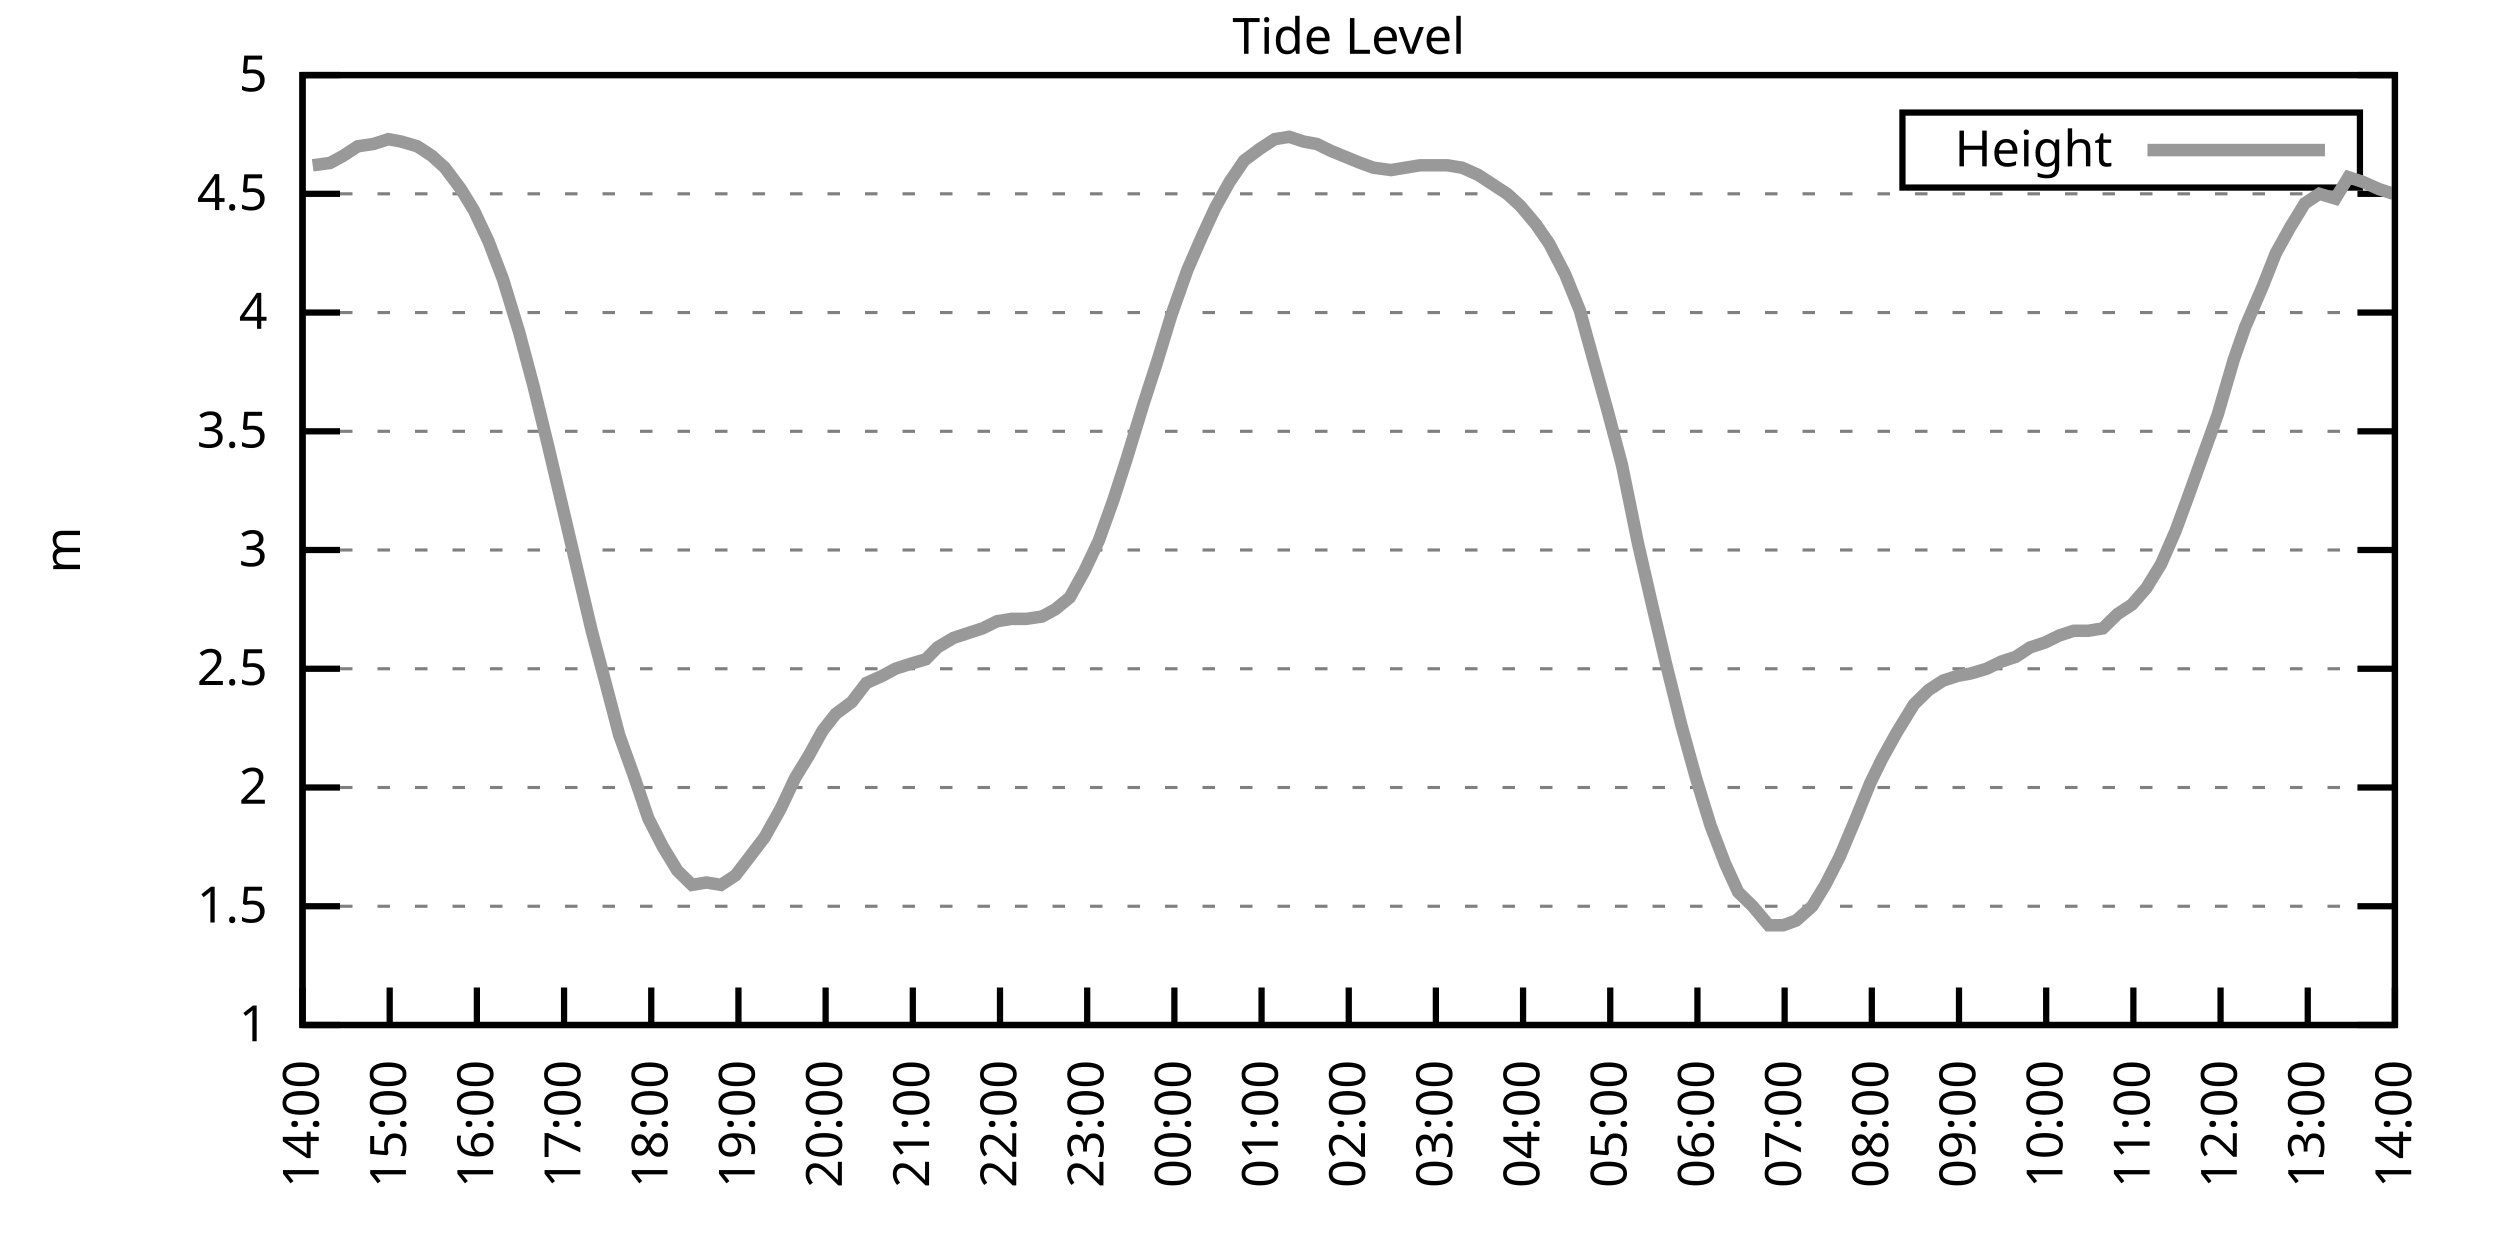
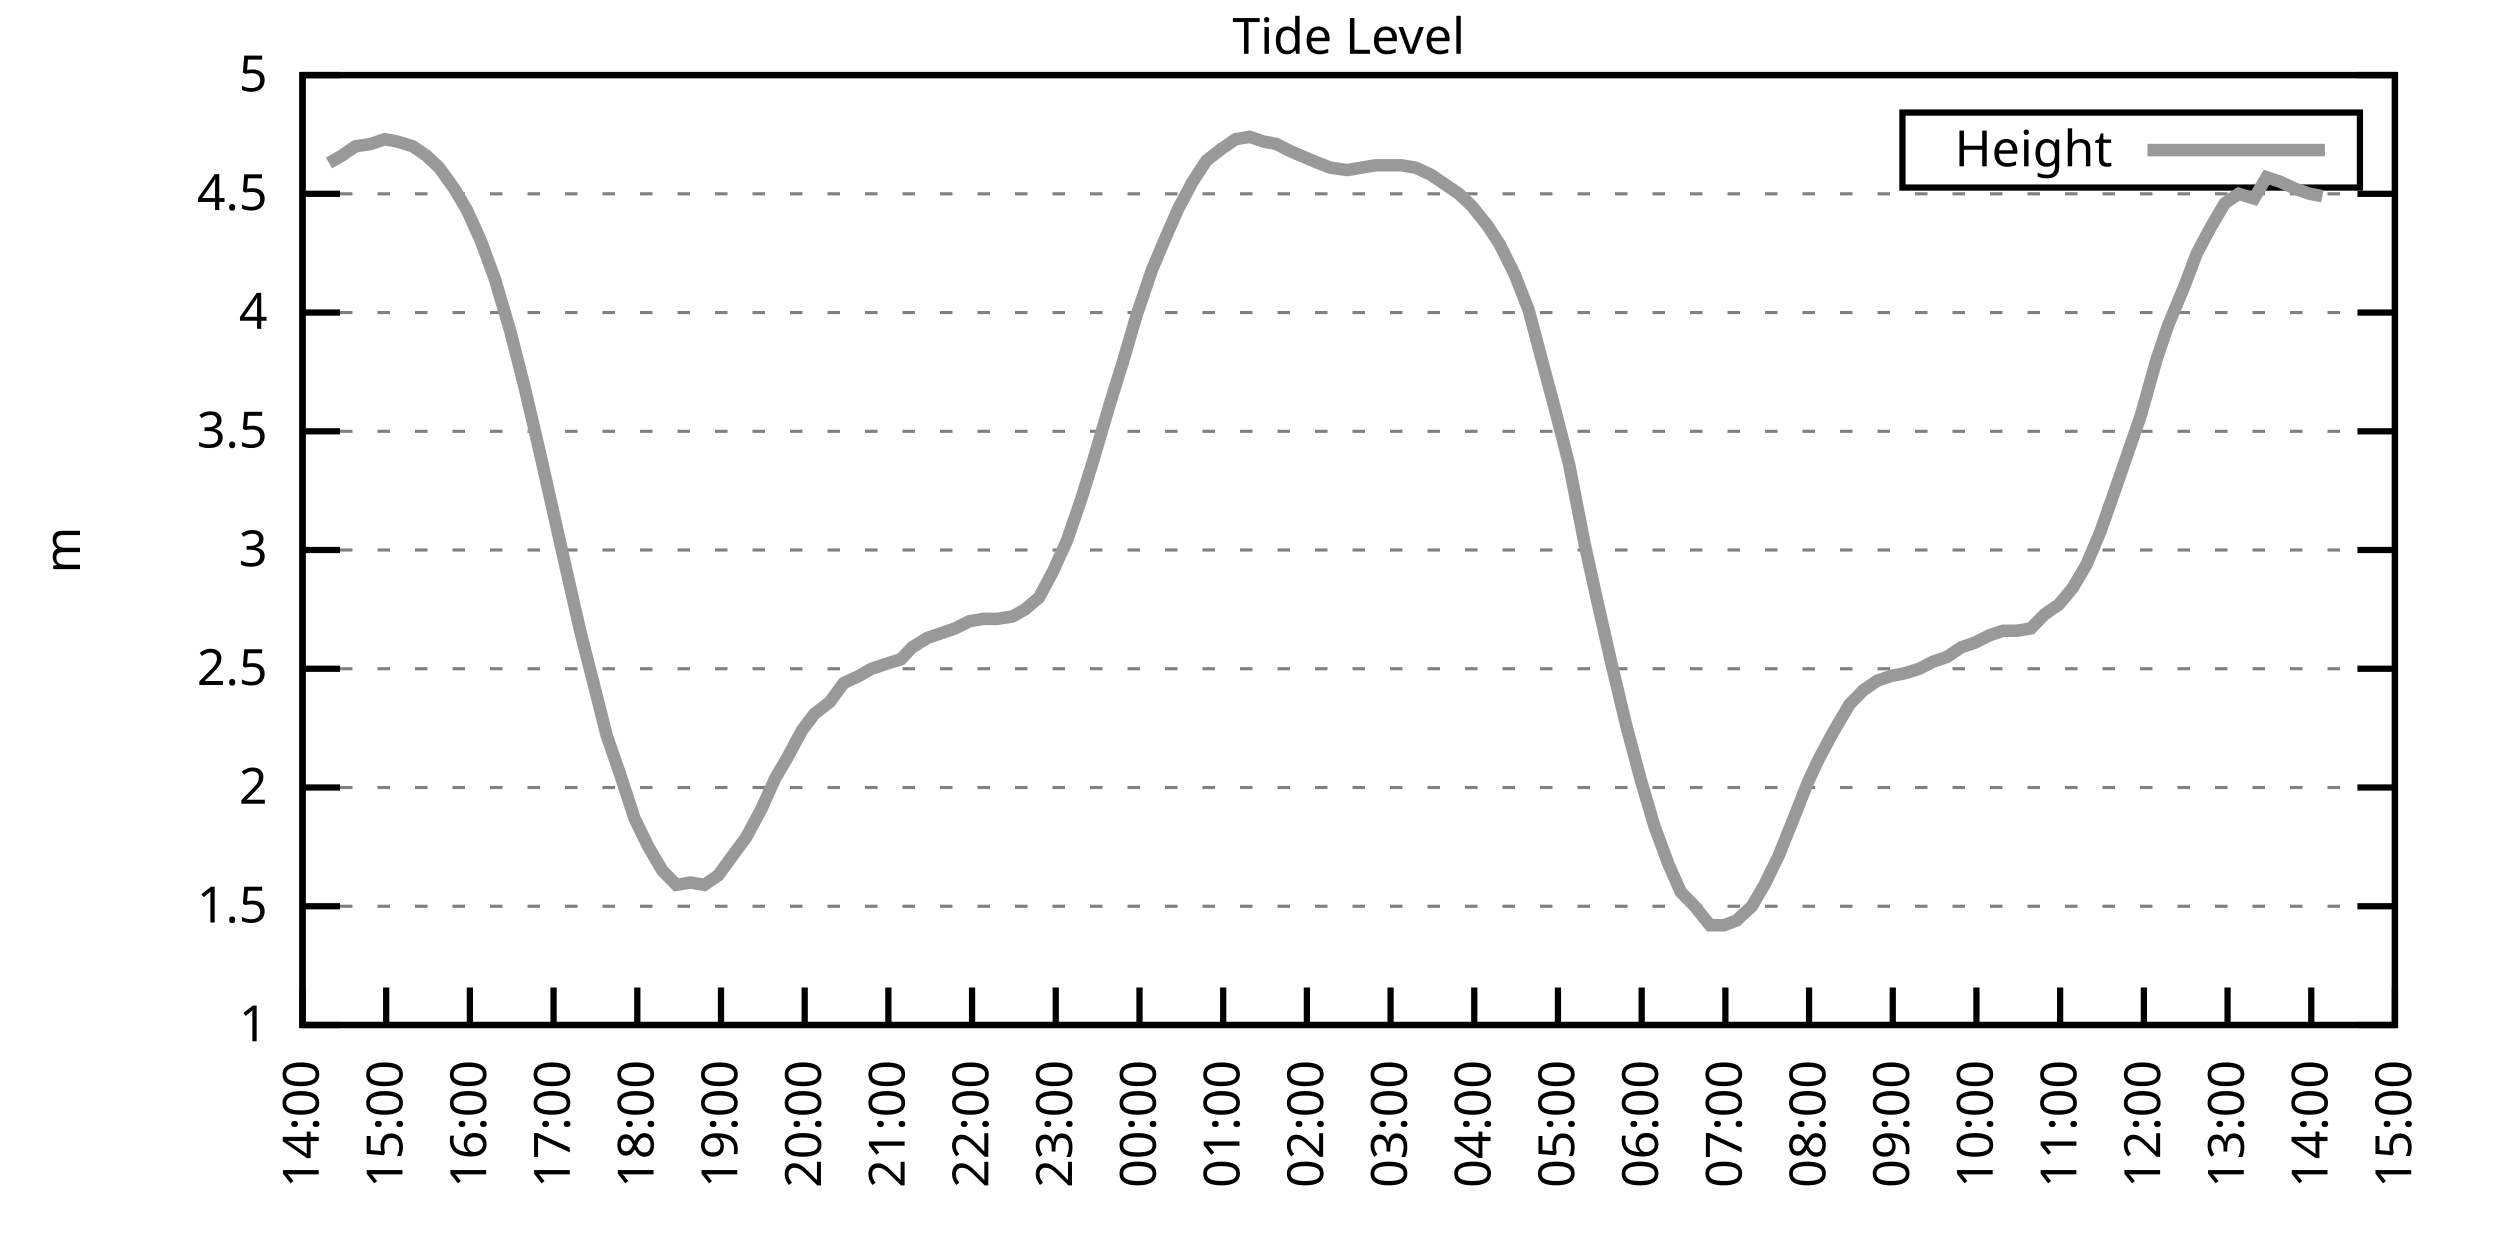
<svg xmlns="http://www.w3.org/2000/svg" xmlns:xlink="http://www.w3.org/1999/xlink" width="400" height="200" viewBox="0 0 400 200">
  <g id="gnuplot_canvas">
    <rect x="0" y="0" width="400" height="200" fill="none" />
    <defs>
      <circle id="gpDot" r="0.5" stroke-width="0.5" stroke="currentColor" />
      <path id="gpPt0" stroke-width="0.333" stroke="currentColor" d="M-1,0 h2 M0,-1 v2" />
      <path id="gpPt1" stroke-width="0.333" stroke="currentColor" d="M-1,-1 L1,1 M1,-1 L-1,1" />
      <path id="gpPt2" stroke-width="0.333" stroke="currentColor" d="M-1,0 L1,0 M0,-1 L0,1 M-1,-1 L1,1 M-1,1 L1,-1" />
      <rect id="gpPt3" stroke-width="0.333" stroke="currentColor" x="-1" y="-1" width="2" height="2" />
      <rect id="gpPt4" stroke-width="0.333" stroke="currentColor" fill="currentColor" x="-1" y="-1" width="2" height="2" />
      <circle id="gpPt5" stroke-width="0.333" stroke="currentColor" cx="0" cy="0" r="1" />
      <use xlink:href="#gpPt5" id="gpPt6" fill="currentColor" stroke="none" />
      <path id="gpPt7" stroke-width="0.333" stroke="currentColor" d="M0,-1.33 L-1.33,0.67 L1.33,0.67 z" />
      <use xlink:href="#gpPt7" id="gpPt8" fill="currentColor" stroke="none" />
      <use xlink:href="#gpPt7" id="gpPt9" stroke="currentColor" transform="rotate(180)" />
      <use xlink:href="#gpPt9" id="gpPt10" fill="currentColor" stroke="none" />
      <use xlink:href="#gpPt3" id="gpPt11" stroke="currentColor" transform="rotate(45)" />
      <use xlink:href="#gpPt11" id="gpPt12" fill="currentColor" stroke="none" />
      <path id="gpPt13" stroke-width="0.333" stroke="currentColor" d="M0,1.330 L1.265,0.411 L0.782,-1.067 L-0.782,-1.076 L-1.265,0.411 z" />
      <use xlink:href="#gpPt13" id="gpPt14" fill="currentColor" stroke="none" />
      <filter id="textbox" filterUnits="objectBoundingBox" x="0" y="0" height="1" width="1">
        <feFlood flood-color="white" flood-opacity="1" result="bgnd" />
        <feComposite in="SourceGraphic" in2="bgnd" operator="atop" />
      </filter>
      <filter id="greybox" filterUnits="objectBoundingBox" x="0" y="0" height="1" width="1">
        <feFlood flood-color="lightgrey" flood-opacity="1" result="grey" />
        <feComposite in="SourceGraphic" in2="grey" operator="atop" />
      </filter>
    </defs>
    <g fill="none" color="white" stroke="currentColor" stroke-width="1.00" stroke-linecap="butt" stroke-linejoin="miter">
</g>
    <g fill="none" color="black" stroke="currentColor" stroke-width="1.00" stroke-linecap="butt" stroke-linejoin="miter">
      <g stroke="none" shape-rendering="crispEdges">
        <polygon fill="rgb(255, 255, 255)" points="48.40,164.00 383.18,164.00 383.18,12.02 48.40,12.02 " />
      </g>
    </g>
    <g fill="none" color="black" stroke="currentColor" stroke-width="1.00" stroke-linecap="butt" stroke-linejoin="miter">
</g>
    <g fill="none" color="black" stroke="black" stroke-width="0.50" stroke-linecap="butt" stroke-linejoin="miter">
</g>
    <g fill="none" color="gray" stroke="currentColor" stroke-width="0.50" stroke-linecap="butt" stroke-linejoin="miter">
      <path stroke="gray" stroke-dasharray="2,4" class="gridline" d="M48.40,164.00 L383.19,164.00  " />
    </g>
    <g fill="none" color="gray" stroke="gray" stroke-width="1.00" stroke-linecap="butt" stroke-linejoin="miter">
</g>
    <g fill="none" color="black" stroke="currentColor" stroke-width="1.00" stroke-linecap="butt" stroke-linejoin="miter">
      <path stroke="black" d="M48.40,164.00 L54.40,164.00 M383.19,164.00 L377.19,164.00  " />
      <g transform="translate(42.80,166.60)" stroke="none" fill="black" font-family="Sans" font-size="8.00" text-anchor="end">
        <text>
          <tspan font-family="Sans"> 1</tspan>
        </text>
      </g>
    </g>
    <g fill="none" color="black" stroke="currentColor" stroke-width="1.00" stroke-linecap="butt" stroke-linejoin="miter">
</g>
    <g fill="none" color="black" stroke="black" stroke-width="0.50" stroke-linecap="butt" stroke-linejoin="miter">
</g>
    <g fill="none" color="gray" stroke="currentColor" stroke-width="0.50" stroke-linecap="butt" stroke-linejoin="miter">
      <path stroke="gray" stroke-dasharray="2,4" class="gridline" d="M48.40,145.00 L383.19,145.00  " />
    </g>
    <g fill="none" color="gray" stroke="gray" stroke-width="1.00" stroke-linecap="butt" stroke-linejoin="miter">
</g>
    <g fill="none" color="black" stroke="currentColor" stroke-width="1.00" stroke-linecap="butt" stroke-linejoin="miter">
      <path stroke="black" d="M48.40,145.00 L54.40,145.00 M383.19,145.00 L377.19,145.00  " />
      <g transform="translate(42.80,147.60)" stroke="none" fill="black" font-family="Sans" font-size="8.00" text-anchor="end">
        <text>
          <tspan font-family="Sans"> 1.5</tspan>
        </text>
      </g>
    </g>
    <g fill="none" color="black" stroke="currentColor" stroke-width="1.00" stroke-linecap="butt" stroke-linejoin="miter">
</g>
    <g fill="none" color="black" stroke="black" stroke-width="0.50" stroke-linecap="butt" stroke-linejoin="miter">
</g>
    <g fill="none" color="gray" stroke="currentColor" stroke-width="0.50" stroke-linecap="butt" stroke-linejoin="miter">
      <path stroke="gray" stroke-dasharray="2,4" class="gridline" d="M48.40,126.00 L383.19,126.00  " />
    </g>
    <g fill="none" color="gray" stroke="gray" stroke-width="1.00" stroke-linecap="butt" stroke-linejoin="miter">
</g>
    <g fill="none" color="black" stroke="currentColor" stroke-width="1.00" stroke-linecap="butt" stroke-linejoin="miter">
      <path stroke="black" d="M48.40,126.00 L54.40,126.00 M383.19,126.00 L377.19,126.00  " />
      <g transform="translate(42.80,128.60)" stroke="none" fill="black" font-family="Sans" font-size="8.00" text-anchor="end">
        <text>
          <tspan font-family="Sans"> 2</tspan>
        </text>
      </g>
    </g>
    <g fill="none" color="black" stroke="currentColor" stroke-width="1.00" stroke-linecap="butt" stroke-linejoin="miter">
</g>
    <g fill="none" color="black" stroke="black" stroke-width="0.50" stroke-linecap="butt" stroke-linejoin="miter">
</g>
    <g fill="none" color="gray" stroke="currentColor" stroke-width="0.50" stroke-linecap="butt" stroke-linejoin="miter">
      <path stroke="gray" stroke-dasharray="2,4" class="gridline" d="M48.40,107.00 L383.19,107.00  " />
    </g>
    <g fill="none" color="gray" stroke="gray" stroke-width="1.00" stroke-linecap="butt" stroke-linejoin="miter">
</g>
    <g fill="none" color="black" stroke="currentColor" stroke-width="1.00" stroke-linecap="butt" stroke-linejoin="miter">
      <path stroke="black" d="M48.40,107.00 L54.40,107.00 M383.19,107.00 L377.19,107.00  " />
      <g transform="translate(42.80,109.60)" stroke="none" fill="black" font-family="Sans" font-size="8.00" text-anchor="end">
        <text>
          <tspan font-family="Sans"> 2.5</tspan>
        </text>
      </g>
    </g>
    <g fill="none" color="black" stroke="currentColor" stroke-width="1.00" stroke-linecap="butt" stroke-linejoin="miter">
</g>
    <g fill="none" color="black" stroke="black" stroke-width="0.50" stroke-linecap="butt" stroke-linejoin="miter">
</g>
    <g fill="none" color="gray" stroke="currentColor" stroke-width="0.50" stroke-linecap="butt" stroke-linejoin="miter">
      <path stroke="gray" stroke-dasharray="2,4" class="gridline" d="M48.40,88.00 L383.19,88.00  " />
    </g>
    <g fill="none" color="gray" stroke="gray" stroke-width="1.00" stroke-linecap="butt" stroke-linejoin="miter">
</g>
    <g fill="none" color="black" stroke="currentColor" stroke-width="1.00" stroke-linecap="butt" stroke-linejoin="miter">
      <path stroke="black" d="M48.40,88.00 L54.40,88.00 M383.19,88.00 L377.19,88.00  " />
      <g transform="translate(42.80,90.60)" stroke="none" fill="black" font-family="Sans" font-size="8.00" text-anchor="end">
        <text>
          <tspan font-family="Sans"> 3</tspan>
        </text>
      </g>
    </g>
    <g fill="none" color="black" stroke="currentColor" stroke-width="1.00" stroke-linecap="butt" stroke-linejoin="miter">
</g>
    <g fill="none" color="black" stroke="black" stroke-width="0.50" stroke-linecap="butt" stroke-linejoin="miter">
</g>
    <g fill="none" color="gray" stroke="currentColor" stroke-width="0.50" stroke-linecap="butt" stroke-linejoin="miter">
      <path stroke="gray" stroke-dasharray="2,4" class="gridline" d="M48.40,69.01 L383.19,69.01  " />
    </g>
    <g fill="none" color="gray" stroke="gray" stroke-width="1.00" stroke-linecap="butt" stroke-linejoin="miter">
</g>
    <g fill="none" color="black" stroke="currentColor" stroke-width="1.00" stroke-linecap="butt" stroke-linejoin="miter">
      <path stroke="black" d="M48.40,69.01 L54.40,69.01 M383.19,69.01 L377.19,69.01  " />
      <g transform="translate(42.80,71.61)" stroke="none" fill="black" font-family="Sans" font-size="8.00" text-anchor="end">
        <text>
          <tspan font-family="Sans"> 3.5</tspan>
        </text>
      </g>
    </g>
    <g fill="none" color="black" stroke="currentColor" stroke-width="1.00" stroke-linecap="butt" stroke-linejoin="miter">
</g>
    <g fill="none" color="black" stroke="black" stroke-width="0.50" stroke-linecap="butt" stroke-linejoin="miter">
</g>
    <g fill="none" color="gray" stroke="currentColor" stroke-width="0.50" stroke-linecap="butt" stroke-linejoin="miter">
      <path stroke="gray" stroke-dasharray="2,4" class="gridline" d="M48.40,50.01 L383.19,50.01  " />
    </g>
    <g fill="none" color="gray" stroke="gray" stroke-width="1.00" stroke-linecap="butt" stroke-linejoin="miter">
</g>
    <g fill="none" color="black" stroke="currentColor" stroke-width="1.00" stroke-linecap="butt" stroke-linejoin="miter">
      <path stroke="black" d="M48.40,50.01 L54.40,50.01 M383.19,50.01 L377.19,50.01  " />
      <g transform="translate(42.80,52.61)" stroke="none" fill="black" font-family="Sans" font-size="8.00" text-anchor="end">
        <text>
          <tspan font-family="Sans"> 4</tspan>
        </text>
      </g>
    </g>
    <g fill="none" color="black" stroke="currentColor" stroke-width="1.00" stroke-linecap="butt" stroke-linejoin="miter">
</g>
    <g fill="none" color="black" stroke="black" stroke-width="0.50" stroke-linecap="butt" stroke-linejoin="miter">
</g>
    <g fill="none" color="gray" stroke="currentColor" stroke-width="0.50" stroke-linecap="butt" stroke-linejoin="miter">
      <path stroke="gray" stroke-dasharray="2,4" class="gridline" d="M48.40,31.01 L383.19,31.01  " />
    </g>
    <g fill="none" color="gray" stroke="gray" stroke-width="1.00" stroke-linecap="butt" stroke-linejoin="miter">
</g>
    <g fill="none" color="black" stroke="currentColor" stroke-width="1.00" stroke-linecap="butt" stroke-linejoin="miter">
      <path stroke="black" d="M48.40,31.01 L54.40,31.01 M383.19,31.01 L377.19,31.01  " />
      <g transform="translate(42.80,33.61)" stroke="none" fill="black" font-family="Sans" font-size="8.00" text-anchor="end">
        <text>
          <tspan font-family="Sans"> 4.5</tspan>
        </text>
      </g>
    </g>
    <g fill="none" color="black" stroke="currentColor" stroke-width="1.00" stroke-linecap="butt" stroke-linejoin="miter">
</g>
    <g fill="none" color="black" stroke="black" stroke-width="0.50" stroke-linecap="butt" stroke-linejoin="miter">
</g>
    <g fill="none" color="gray" stroke="currentColor" stroke-width="0.50" stroke-linecap="butt" stroke-linejoin="miter">
      <path stroke="gray" stroke-dasharray="2,4" class="gridline" d="M48.40,12.01 L383.19,12.01  " />
    </g>
    <g fill="none" color="gray" stroke="gray" stroke-width="1.00" stroke-linecap="butt" stroke-linejoin="miter">
</g>
    <g fill="none" color="black" stroke="currentColor" stroke-width="1.00" stroke-linecap="butt" stroke-linejoin="miter">
      <path stroke="black" d="M48.40,12.01 L54.40,12.01 M383.19,12.01 L377.19,12.01  " />
      <g transform="translate(42.80,14.61)" stroke="none" fill="black" font-family="Sans" font-size="8.00" text-anchor="end">
        <text>
          <tspan font-family="Sans"> 5</tspan>
        </text>
      </g>
    </g>
    <g fill="none" color="black" stroke="currentColor" stroke-width="1.00" stroke-linecap="butt" stroke-linejoin="miter">
      <path stroke="black" d="M48.40,164.00 L48.40,158.00  " />
      <g transform="translate(51.00,169.60) rotate(270.00)" stroke="none" fill="black" font-family="Sans" font-size="8.00" text-anchor="end">
        <text>
          <tspan font-family="Sans">14:00</tspan>
        </text>
      </g>
    </g>
    <g fill="none" color="black" stroke="currentColor" stroke-width="1.00" stroke-linecap="butt" stroke-linejoin="miter">
-       <path stroke="black" d="M62.35,164.00 L62.35,158.00  " />
-       <g transform="translate(64.95,169.60) rotate(270.00)" stroke="none" fill="black" font-family="Sans" font-size="8.00" text-anchor="end">
+       <path stroke="black" d="M61.79,164.00 L61.79,158.00  " />
+       <g transform="translate(64.39,169.60) rotate(270.00)" stroke="none" fill="black" font-family="Sans" font-size="8.00" text-anchor="end">
        <text>
          <tspan font-family="Sans">15:00</tspan>
        </text>
      </g>
    </g>
    <g fill="none" color="black" stroke="currentColor" stroke-width="1.00" stroke-linecap="butt" stroke-linejoin="miter">
-       <path stroke="black" d="M76.30,164.00 L76.30,158.00  " />
-       <g transform="translate(78.90,169.60) rotate(270.00)" stroke="none" fill="black" font-family="Sans" font-size="8.00" text-anchor="end">
+       <path stroke="black" d="M75.18,164.00 L75.18,158.00  " />
+       <g transform="translate(77.78,169.60) rotate(270.00)" stroke="none" fill="black" font-family="Sans" font-size="8.00" text-anchor="end">
        <text>
          <tspan font-family="Sans">16:00</tspan>
        </text>
      </g>
    </g>
    <g fill="none" color="black" stroke="currentColor" stroke-width="1.00" stroke-linecap="butt" stroke-linejoin="miter">
-       <path stroke="black" d="M90.25,164.00 L90.25,158.00  " />
-       <g transform="translate(92.85,169.60) rotate(270.00)" stroke="none" fill="black" font-family="Sans" font-size="8.00" text-anchor="end">
+       <path stroke="black" d="M88.57,164.00 L88.57,158.00  " />
+       <g transform="translate(91.17,169.60) rotate(270.00)" stroke="none" fill="black" font-family="Sans" font-size="8.00" text-anchor="end">
        <text>
          <tspan font-family="Sans">17:00</tspan>
        </text>
      </g>
    </g>
    <g fill="none" color="black" stroke="currentColor" stroke-width="1.00" stroke-linecap="butt" stroke-linejoin="miter">
-       <path stroke="black" d="M104.20,164.00 L104.20,158.00  " />
-       <g transform="translate(106.80,169.60) rotate(270.00)" stroke="none" fill="black" font-family="Sans" font-size="8.00" text-anchor="end">
+       <path stroke="black" d="M101.97,164.00 L101.97,158.00  " />
+       <g transform="translate(104.57,169.60) rotate(270.00)" stroke="none" fill="black" font-family="Sans" font-size="8.00" text-anchor="end">
        <text>
          <tspan font-family="Sans">18:00</tspan>
        </text>
      </g>
    </g>
    <g fill="none" color="black" stroke="currentColor" stroke-width="1.00" stroke-linecap="butt" stroke-linejoin="miter">
-       <path stroke="black" d="M118.15,164.00 L118.15,158.00  " />
-       <g transform="translate(120.75,169.60) rotate(270.00)" stroke="none" fill="black" font-family="Sans" font-size="8.00" text-anchor="end">
+       <path stroke="black" d="M115.36,164.00 L115.36,158.00  " />
+       <g transform="translate(117.96,169.60) rotate(270.00)" stroke="none" fill="black" font-family="Sans" font-size="8.00" text-anchor="end">
        <text>
          <tspan font-family="Sans">19:00</tspan>
        </text>
      </g>
    </g>
    <g fill="none" color="black" stroke="currentColor" stroke-width="1.00" stroke-linecap="butt" stroke-linejoin="miter">
-       <path stroke="black" d="M132.10,164.00 L132.10,158.00  " />
-       <g transform="translate(134.70,169.60) rotate(270.00)" stroke="none" fill="black" font-family="Sans" font-size="8.00" text-anchor="end">
+       <path stroke="black" d="M128.75,164.00 L128.75,158.00  " />
+       <g transform="translate(131.35,169.60) rotate(270.00)" stroke="none" fill="black" font-family="Sans" font-size="8.00" text-anchor="end">
        <text>
          <tspan font-family="Sans">20:00</tspan>
        </text>
      </g>
    </g>
    <g fill="none" color="black" stroke="currentColor" stroke-width="1.00" stroke-linecap="butt" stroke-linejoin="miter">
-       <path stroke="black" d="M146.05,164.00 L146.05,158.00  " />
-       <g transform="translate(148.65,169.60) rotate(270.00)" stroke="none" fill="black" font-family="Sans" font-size="8.00" text-anchor="end">
+       <path stroke="black" d="M142.14,164.00 L142.14,158.00  " />
+       <g transform="translate(144.74,169.60) rotate(270.00)" stroke="none" fill="black" font-family="Sans" font-size="8.00" text-anchor="end">
        <text>
          <tspan font-family="Sans">21:00</tspan>
        </text>
      </g>
    </g>
    <g fill="none" color="black" stroke="currentColor" stroke-width="1.00" stroke-linecap="butt" stroke-linejoin="miter">
-       <path stroke="black" d="M160.00,164.00 L160.00,158.00  " />
-       <g transform="translate(162.60,169.60) rotate(270.00)" stroke="none" fill="black" font-family="Sans" font-size="8.00" text-anchor="end">
+       <path stroke="black" d="M155.53,164.00 L155.53,158.00  " />
+       <g transform="translate(158.13,169.60) rotate(270.00)" stroke="none" fill="black" font-family="Sans" font-size="8.00" text-anchor="end">
        <text>
          <tspan font-family="Sans">22:00</tspan>
        </text>
      </g>
    </g>
    <g fill="none" color="black" stroke="currentColor" stroke-width="1.00" stroke-linecap="butt" stroke-linejoin="miter">
-       <path stroke="black" d="M173.95,164.00 L173.95,158.00  " />
-       <g transform="translate(176.55,169.60) rotate(270.00)" stroke="none" fill="black" font-family="Sans" font-size="8.00" text-anchor="end">
+       <path stroke="black" d="M168.92,164.00 L168.92,158.00  " />
+       <g transform="translate(171.52,169.60) rotate(270.00)" stroke="none" fill="black" font-family="Sans" font-size="8.00" text-anchor="end">
        <text>
          <tspan font-family="Sans">23:00</tspan>
        </text>
      </g>
    </g>
    <g fill="none" color="black" stroke="currentColor" stroke-width="1.00" stroke-linecap="butt" stroke-linejoin="miter">
-       <path stroke="black" d="M187.90,164.00 L187.90,158.00  " />
-       <g transform="translate(190.50,169.60) rotate(270.00)" stroke="none" fill="black" font-family="Sans" font-size="8.00" text-anchor="end">
+       <path stroke="black" d="M182.32,164.00 L182.32,158.00  " />
+       <g transform="translate(184.92,169.60) rotate(270.00)" stroke="none" fill="black" font-family="Sans" font-size="8.00" text-anchor="end">
        <text>
          <tspan font-family="Sans">00:00</tspan>
        </text>
      </g>
    </g>
    <g fill="none" color="black" stroke="currentColor" stroke-width="1.00" stroke-linecap="butt" stroke-linejoin="miter">
-       <path stroke="black" d="M201.85,164.00 L201.85,158.00  " />
-       <g transform="translate(204.45,169.60) rotate(270.00)" stroke="none" fill="black" font-family="Sans" font-size="8.00" text-anchor="end">
+       <path stroke="black" d="M195.71,164.00 L195.71,158.00  " />
+       <g transform="translate(198.31,169.60) rotate(270.00)" stroke="none" fill="black" font-family="Sans" font-size="8.00" text-anchor="end">
        <text>
          <tspan font-family="Sans">01:00</tspan>
        </text>
      </g>
    </g>
    <g fill="none" color="black" stroke="currentColor" stroke-width="1.00" stroke-linecap="butt" stroke-linejoin="miter">
-       <path stroke="black" d="M215.80,164.00 L215.80,158.00  " />
-       <g transform="translate(218.40,169.60) rotate(270.00)" stroke="none" fill="black" font-family="Sans" font-size="8.00" text-anchor="end">
+       <path stroke="black" d="M209.10,164.00 L209.10,158.00  " />
+       <g transform="translate(211.70,169.60) rotate(270.00)" stroke="none" fill="black" font-family="Sans" font-size="8.00" text-anchor="end">
        <text>
          <tspan font-family="Sans">02:00</tspan>
        </text>
      </g>
    </g>
    <g fill="none" color="black" stroke="currentColor" stroke-width="1.00" stroke-linecap="butt" stroke-linejoin="miter">
-       <path stroke="black" d="M229.74,164.00 L229.74,158.00  " />
-       <g transform="translate(232.34,169.60) rotate(270.00)" stroke="none" fill="black" font-family="Sans" font-size="8.00" text-anchor="end">
+       <path stroke="black" d="M222.49,164.00 L222.49,158.00  " />
+       <g transform="translate(225.09,169.60) rotate(270.00)" stroke="none" fill="black" font-family="Sans" font-size="8.00" text-anchor="end">
        <text>
          <tspan font-family="Sans">03:00</tspan>
        </text>
      </g>
    </g>
    <g fill="none" color="black" stroke="currentColor" stroke-width="1.00" stroke-linecap="butt" stroke-linejoin="miter">
-       <path stroke="black" d="M243.69,164.00 L243.69,158.00  " />
-       <g transform="translate(246.29,169.60) rotate(270.00)" stroke="none" fill="black" font-family="Sans" font-size="8.00" text-anchor="end">
+       <path stroke="black" d="M235.88,164.00 L235.88,158.00  " />
+       <g transform="translate(238.48,169.60) rotate(270.00)" stroke="none" fill="black" font-family="Sans" font-size="8.00" text-anchor="end">
        <text>
          <tspan font-family="Sans">04:00</tspan>
        </text>
      </g>
    </g>
    <g fill="none" color="black" stroke="currentColor" stroke-width="1.00" stroke-linecap="butt" stroke-linejoin="miter">
-       <path stroke="black" d="M257.64,164.00 L257.64,158.00  " />
-       <g transform="translate(260.24,169.60) rotate(270.00)" stroke="none" fill="black" font-family="Sans" font-size="8.00" text-anchor="end">
+       <path stroke="black" d="M249.27,164.00 L249.27,158.00  " />
+       <g transform="translate(251.87,169.60) rotate(270.00)" stroke="none" fill="black" font-family="Sans" font-size="8.00" text-anchor="end">
        <text>
          <tspan font-family="Sans">05:00</tspan>
        </text>
      </g>
    </g>
    <g fill="none" color="black" stroke="currentColor" stroke-width="1.00" stroke-linecap="butt" stroke-linejoin="miter">
-       <path stroke="black" d="M271.59,164.00 L271.59,158.00  " />
-       <g transform="translate(274.19,169.60) rotate(270.00)" stroke="none" fill="black" font-family="Sans" font-size="8.00" text-anchor="end">
+       <path stroke="black" d="M262.67,164.00 L262.67,158.00  " />
+       <g transform="translate(265.27,169.60) rotate(270.00)" stroke="none" fill="black" font-family="Sans" font-size="8.00" text-anchor="end">
        <text>
          <tspan font-family="Sans">06:00</tspan>
        </text>
      </g>
    </g>
    <g fill="none" color="black" stroke="currentColor" stroke-width="1.00" stroke-linecap="butt" stroke-linejoin="miter">
-       <path stroke="black" d="M285.54,164.00 L285.54,158.00  " />
-       <g transform="translate(288.14,169.60) rotate(270.00)" stroke="none" fill="black" font-family="Sans" font-size="8.00" text-anchor="end">
+       <path stroke="black" d="M276.06,164.00 L276.06,158.00  " />
+       <g transform="translate(278.66,169.60) rotate(270.00)" stroke="none" fill="black" font-family="Sans" font-size="8.00" text-anchor="end">
        <text>
          <tspan font-family="Sans">07:00</tspan>
        </text>
      </g>
    </g>
    <g fill="none" color="black" stroke="currentColor" stroke-width="1.00" stroke-linecap="butt" stroke-linejoin="miter">
-       <path stroke="black" d="M299.49,164.00 L299.49,158.00  " />
-       <g transform="translate(302.09,169.60) rotate(270.00)" stroke="none" fill="black" font-family="Sans" font-size="8.00" text-anchor="end">
+       <path stroke="black" d="M289.45,164.00 L289.45,158.00  " />
+       <g transform="translate(292.05,169.60) rotate(270.00)" stroke="none" fill="black" font-family="Sans" font-size="8.00" text-anchor="end">
        <text>
          <tspan font-family="Sans">08:00</tspan>
        </text>
      </g>
    </g>
    <g fill="none" color="black" stroke="currentColor" stroke-width="1.00" stroke-linecap="butt" stroke-linejoin="miter">
-       <path stroke="black" d="M313.44,164.00 L313.44,158.00  " />
-       <g transform="translate(316.04,169.60) rotate(270.00)" stroke="none" fill="black" font-family="Sans" font-size="8.00" text-anchor="end">
+       <path stroke="black" d="M302.84,164.00 L302.84,158.00  " />
+       <g transform="translate(305.44,169.60) rotate(270.00)" stroke="none" fill="black" font-family="Sans" font-size="8.00" text-anchor="end">
        <text>
          <tspan font-family="Sans">09:00</tspan>
        </text>
      </g>
    </g>
    <g fill="none" color="black" stroke="currentColor" stroke-width="1.00" stroke-linecap="butt" stroke-linejoin="miter">
-       <path stroke="black" d="M327.39,164.00 L327.39,158.00  " />
-       <g transform="translate(329.99,169.60) rotate(270.00)" stroke="none" fill="black" font-family="Sans" font-size="8.00" text-anchor="end">
+       <path stroke="black" d="M316.23,164.00 L316.23,158.00  " />
+       <g transform="translate(318.83,169.60) rotate(270.00)" stroke="none" fill="black" font-family="Sans" font-size="8.00" text-anchor="end">
        <text>
          <tspan font-family="Sans">10:00</tspan>
        </text>
      </g>
    </g>
    <g fill="none" color="black" stroke="currentColor" stroke-width="1.00" stroke-linecap="butt" stroke-linejoin="miter">
-       <path stroke="black" d="M341.34,164.00 L341.34,158.00  " />
-       <g transform="translate(343.94,169.60) rotate(270.00)" stroke="none" fill="black" font-family="Sans" font-size="8.00" text-anchor="end">
+       <path stroke="black" d="M329.62,164.00 L329.62,158.00  " />
+       <g transform="translate(332.22,169.60) rotate(270.00)" stroke="none" fill="black" font-family="Sans" font-size="8.00" text-anchor="end">
        <text>
          <tspan font-family="Sans">11:00</tspan>
        </text>
      </g>
    </g>
    <g fill="none" color="black" stroke="currentColor" stroke-width="1.00" stroke-linecap="butt" stroke-linejoin="miter">
-       <path stroke="black" d="M355.29,164.00 L355.29,158.00  " />
-       <g transform="translate(357.89,169.60) rotate(270.00)" stroke="none" fill="black" font-family="Sans" font-size="8.00" text-anchor="end">
+       <path stroke="black" d="M343.02,164.00 L343.02,158.00  " />
+       <g transform="translate(345.62,169.60) rotate(270.00)" stroke="none" fill="black" font-family="Sans" font-size="8.00" text-anchor="end">
        <text>
          <tspan font-family="Sans">12:00</tspan>
        </text>
      </g>
    </g>
    <g fill="none" color="black" stroke="currentColor" stroke-width="1.00" stroke-linecap="butt" stroke-linejoin="miter">
-       <path stroke="black" d="M369.24,164.00 L369.24,158.00  " />
-       <g transform="translate(371.84,169.60) rotate(270.00)" stroke="none" fill="black" font-family="Sans" font-size="8.00" text-anchor="end">
+       <path stroke="black" d="M356.41,164.00 L356.41,158.00  " />
+       <g transform="translate(359.01,169.60) rotate(270.00)" stroke="none" fill="black" font-family="Sans" font-size="8.00" text-anchor="end">
        <text>
          <tspan font-family="Sans">13:00</tspan>
+         </text>
+       </g>
+     </g>
+     <g fill="none" color="black" stroke="currentColor" stroke-width="1.00" stroke-linecap="butt" stroke-linejoin="miter">
+       <path stroke="black" d="M369.80,164.00 L369.80,158.00  " />
+       <g transform="translate(372.40,169.60) rotate(270.00)" stroke="none" fill="black" font-family="Sans" font-size="8.00" text-anchor="end">
+         <text>
+           <tspan font-family="Sans">14:00</tspan>
        </text>
      </g>
    </g>
    <g fill="none" color="black" stroke="currentColor" stroke-width="1.00" stroke-linecap="butt" stroke-linejoin="miter">
      <path stroke="black" d="M383.19,164.00 L383.19,158.00  " />
      <g transform="translate(385.79,169.60) rotate(270.00)" stroke="none" fill="black" font-family="Sans" font-size="8.00" text-anchor="end">
        <text>
-           <tspan font-family="Sans">14:00</tspan>
+           <tspan font-family="Sans">15:00</tspan>
        </text>
      </g>
    </g>
    <g fill="none" color="black" stroke="currentColor" stroke-width="1.00" stroke-linecap="butt" stroke-linejoin="miter">
</g>
    <g fill="none" color="black" stroke="currentColor" stroke-width="1.00" stroke-linecap="butt" stroke-linejoin="miter">
      <path stroke="black" d="M48.40,12.01 L48.40,164.00 L383.19,164.00 L383.19,12.01 L48.40,12.01 Z  " />
    </g>
    <g fill="none" color="black" stroke="currentColor" stroke-width="1.00" stroke-linecap="butt" stroke-linejoin="miter">
</g>
    <g fill="none" color="black" stroke="currentColor" stroke-width="1.00" stroke-linecap="butt" stroke-linejoin="miter">
      <path stroke="black" d="M304.39,30.01 L304.39,18.01 L377.59,18.01 L377.59,30.01 L304.39,30.01 Z  " />
    </g>
    <g id="Tide_level_plot_1">
      <g fill="none" color="white" stroke="black" stroke-width="2.00" stroke-linecap="butt" stroke-linejoin="miter">
</g>
      <g fill="none" color="black" stroke="currentColor" stroke-width="2.00" stroke-linecap="butt" stroke-linejoin="miter">
        <g transform="translate(337.99,26.61)" stroke="none" fill="black" font-family="Sans" font-size="8.00" text-anchor="end">
          <text>
            <tspan font-family="Sans">Height</tspan>
          </text>
        </g>
      </g>
      <g fill="none" color="black" stroke="currentColor" stroke-width="2.00" stroke-linecap="butt" stroke-linejoin="miter">
-         <path stroke="rgb(153, 153, 153)" d="M343.59,24.01 L371.99,24.01 M50.03,26.45 L52.82,26.07 L54.91,24.93 L57.23,23.41 L59.79,23.03 L62.12,22.27   L64.21,22.65 L66.77,23.41 L69.09,24.93 L71.18,26.83 L73.74,30.25 L75.83,33.67 L78.16,38.61 L80.48,44.69   L83.04,53.05 L85.37,61.79 L87.69,71.29 L90.02,81.17 L92.34,91.04 L94.67,100.92 L96.99,109.66 L99.08,117.64   L101.41,124.10 L103.73,130.94 L106.06,135.50 L108.38,139.30 L110.71,141.58 L113.03,141.20 L115.36,141.58 L117.68,140.06   L120.01,137.02 L122.33,133.98 L124.89,129.42 L127.22,124.48 L129.31,121.06 L131.63,116.88 L133.72,114.22 L136.28,112.32   L138.61,109.28 L141.16,108.14 L143.26,107.00 L145.58,106.24 L148.14,105.48 L150.00,103.58 L152.56,102.06 L154.88,101.30   L157.21,100.54 L159.53,99.40 L161.86,99.02 L164.18,99.02 L166.74,98.64 L168.83,97.50 L171.16,95.60 L173.48,91.42   L175.81,86.49 L178.13,80.03 L180.22,73.57 L183.01,64.45 L185.11,57.99 L187.43,50.39 L189.99,43.17 L192.31,37.85   L194.41,33.29 L196.73,29.11 L199.06,25.69 L201.61,23.79 L203.94,22.27 L206.26,21.89 L208.59,22.65 L210.68,23.03   L213.01,24.17 L217.65,26.07 L219.75,26.83 L222.54,27.21 L224.86,26.83 L227.19,26.45 L229.51,26.45 L231.60,26.45   L233.93,26.83 L236.49,27.97 L238.81,29.49 L241.14,31.01 L243.23,32.91 L245.79,35.95 L247.88,38.99 L250.44,43.93   L252.76,49.63 L254.85,57.23 L257.18,65.59 L259.50,74.33 L262.06,86.87 L264.15,95.98 L266.48,105.86 L269.04,116.12   L271.36,124.48 L273.69,132.08 L276.01,138.16 L278.10,142.72 L280.43,145.00 L282.99,148.04 L285.31,148.04 L287.40,147.28   L289.96,145.00 L292.05,141.58 L294.38,137.02 L296.94,130.94 L299.26,125.24 L301.12,121.44 L303.44,117.26 L306.23,112.70   L308.56,110.42 L310.88,108.90 L313.21,108.14 L315.30,107.76 L317.86,107.00 L320.18,105.86 L322.51,105.10 L324.83,103.58   L327.16,102.82 L329.48,101.68 L331.81,100.92 L334.13,100.92 L336.46,100.54 L338.78,98.26 L341.11,96.74 L343.43,94.08   L345.76,90.28 L348.08,84.97 L350.18,79.27 L352.50,72.81 L354.83,66.35 L357.38,57.61 L359.24,52.29 L362.03,45.83   L364.13,40.51 L366.45,36.33 L368.78,32.53 L371.10,31.01 L373.66,31.77 L375.75,28.35 L378.08,29.11 L380.63,30.25   L382.96,31.01  " />
+         <path stroke="rgb(153, 153, 153)" d="M343.59,24.01 L371.99,24.01 M52.64,26.07 L54.65,24.93 L56.88,23.41 L59.34,23.03 L61.57,22.27 L63.58,22.65   L66.03,23.41 L68.26,24.93 L70.27,26.83 L72.73,30.25 L74.74,33.67 L76.97,38.61 L79.20,44.69 L81.66,53.05   L83.89,61.79 L86.12,71.29 L88.35,81.17 L90.58,91.04 L92.82,100.92 L95.05,109.66 L97.06,117.64 L99.29,124.10   L101.52,130.94 L103.75,135.50 L105.98,139.30 L108.22,141.58 L110.45,141.20 L112.68,141.58 L114.91,140.06 L117.14,137.02   L119.38,133.98 L121.83,129.42 L124.06,124.48 L126.07,121.06 L128.30,116.88 L130.31,114.22 L132.77,112.32 L135.00,109.28   L137.45,108.14 L139.46,107.00 L141.69,106.24 L144.15,105.48 L145.94,103.58 L148.39,102.06 L150.62,101.30 L152.85,100.54   L155.09,99.40 L157.32,99.02 L159.55,99.02 L162.01,98.64 L164.01,97.50 L166.25,95.60 L168.48,91.42 L170.71,86.49   L172.94,80.03 L174.95,73.57 L177.63,64.45 L179.64,57.99 L181.87,50.39 L184.32,43.17 L186.56,37.85 L188.57,33.29   L190.80,29.11 L193.03,25.69 L195.48,23.79 L197.72,22.27 L199.95,21.89 L202.18,22.65 L204.19,23.03 L206.42,24.17   L210.88,26.07 L212.89,26.83 L215.57,27.21 L217.80,26.83 L220.04,26.45 L222.27,26.45 L224.28,26.45 L226.51,26.83   L228.96,27.97 L231.20,29.49 L233.43,31.01 L235.44,32.91 L237.89,35.95 L239.90,38.99 L242.36,43.93 L244.59,49.63   L246.60,57.23 L248.83,65.59 L251.06,74.33 L253.51,86.87 L255.52,95.98 L257.76,105.86 L260.21,116.12 L262.44,124.48   L264.67,132.08 L266.91,138.16 L268.92,142.72 L271.15,145.00 L273.60,148.04 L275.83,148.04 L277.84,147.28 L280.30,145.00   L282.31,141.58 L284.54,137.02 L286.99,130.94 L289.23,125.24 L291.01,121.44 L293.24,117.26 L295.92,112.70 L298.15,110.42   L300.39,108.90 L302.62,108.14 L304.63,107.76 L307.08,107.00 L309.31,105.86 L311.54,105.10 L313.78,103.58 L316.01,102.82   L318.24,101.68 L320.47,100.92 L322.70,100.92 L324.94,100.54 L327.17,98.26 L329.40,96.74 L331.63,94.08 L333.86,90.28   L336.10,84.97 L338.10,79.27 L340.34,72.81 L342.57,66.35 L345.02,57.61 L346.81,52.29 L349.49,45.83 L351.50,40.51   L353.73,36.33 L355.96,32.53 L358.19,31.01 L360.65,31.77 L362.66,28.35 L364.89,29.11 L367.34,30.25 L369.58,31.01   L371.58,31.39  " />
      </g>
    </g>
    <g fill="none" color="black" stroke="currentColor" stroke-width="2.00" stroke-linecap="butt" stroke-linejoin="miter">
</g>
    <g fill="none" color="black" stroke="black" stroke-width="1.00" stroke-linecap="butt" stroke-linejoin="miter">
</g>
    <g fill="none" color="black" stroke="currentColor" stroke-width="1.00" stroke-linecap="butt" stroke-linejoin="miter">
      <path stroke="black" d="M48.40,12.01 L48.40,164.00 L383.19,164.00 L383.19,12.01 L48.40,12.01 Z  " />
      <g transform="translate(12.80,88.01) rotate(270.00)" stroke="none" fill="black" font-family="Sans" font-size="8.00" text-anchor="middle">
        <text>
          <tspan font-family="Sans">m</tspan>
        </text>
      </g>
    </g>
    <g fill="none" color="black" stroke="currentColor" stroke-width="1.00" stroke-linecap="butt" stroke-linejoin="miter">
</g>
    <g fill="none" color="black" stroke="currentColor" stroke-width="1.00" stroke-linecap="butt" stroke-linejoin="miter">
      <g transform="translate(215.79,8.61)" stroke="none" fill="black" font-family="Sans" font-size="8.00" text-anchor="middle">
        <text>
          <tspan font-family="Sans">Tide Level</tspan>
        </text>
      </g>
    </g>
    <g fill="none" color="black" stroke="currentColor" stroke-width="1.00" stroke-linecap="butt" stroke-linejoin="miter">
</g>
  </g>
</svg>
